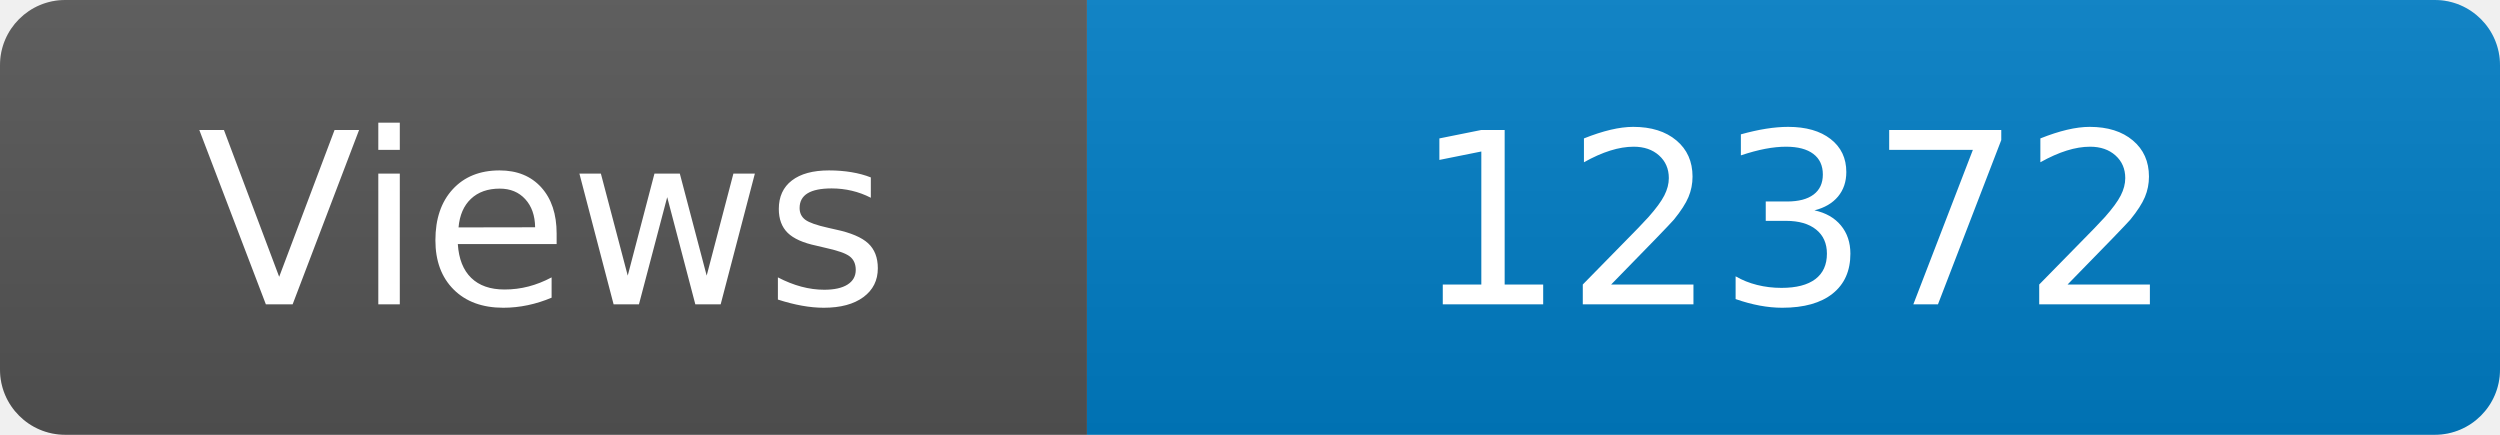
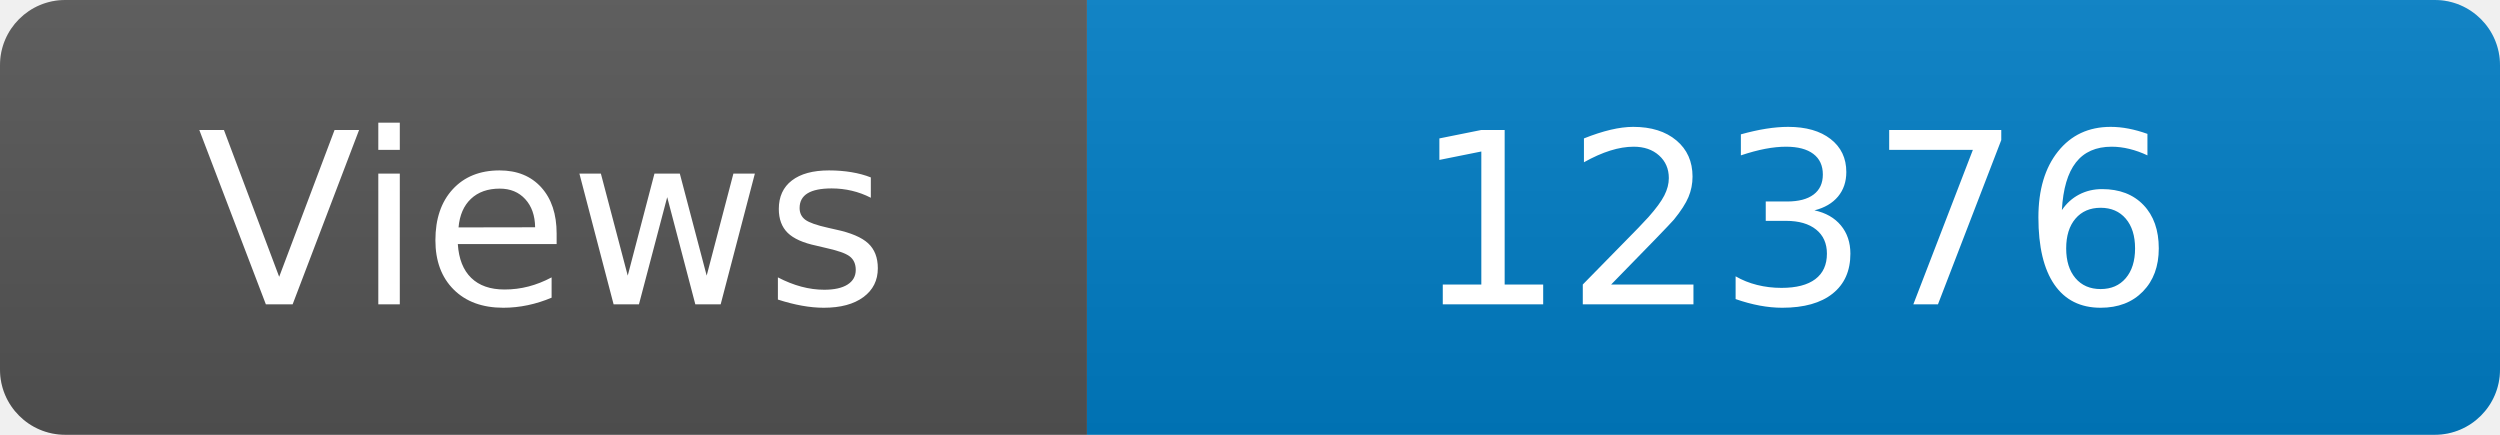
<svg xmlns="http://www.w3.org/2000/svg" width="115" height="20" role="img" aria-label="Maintained?: yes">
  <linearGradient id="s" x2="0" y2="100%">
    <stop offset="0" stop-color="#bbb" stop-opacity=".1" />
    <stop offset="1" stop-opacity=".1" />
  </linearGradient>
  <clipPath id="r">
    <rect width="115" height="20" rx="3" fill="#fff" />
  </clipPath>
  <g clip-path="url(#r)">
    <rect width="50" height="20" fill="#555" />
    <rect x="50" width="160" height="20" fill="#007ec6" />
    <rect width="115" height="20" fill="url(#s)" />
  </g>
  <g fill="#fff" text-anchor="middle" font-family="Verdana,Geneva,DejaVu Sans,sans-serif" font-size="110">
    <text x="250" y="140" transform="scale(.1)" fill="#fff">Views</text>
-     <text x="825" y="140" transform="scale(.1)" fill="#fff">12372</text>
+     <text x="825" y="140" transform="scale(.1)" fill="#fff">12376</text>
  </g>
</svg>
